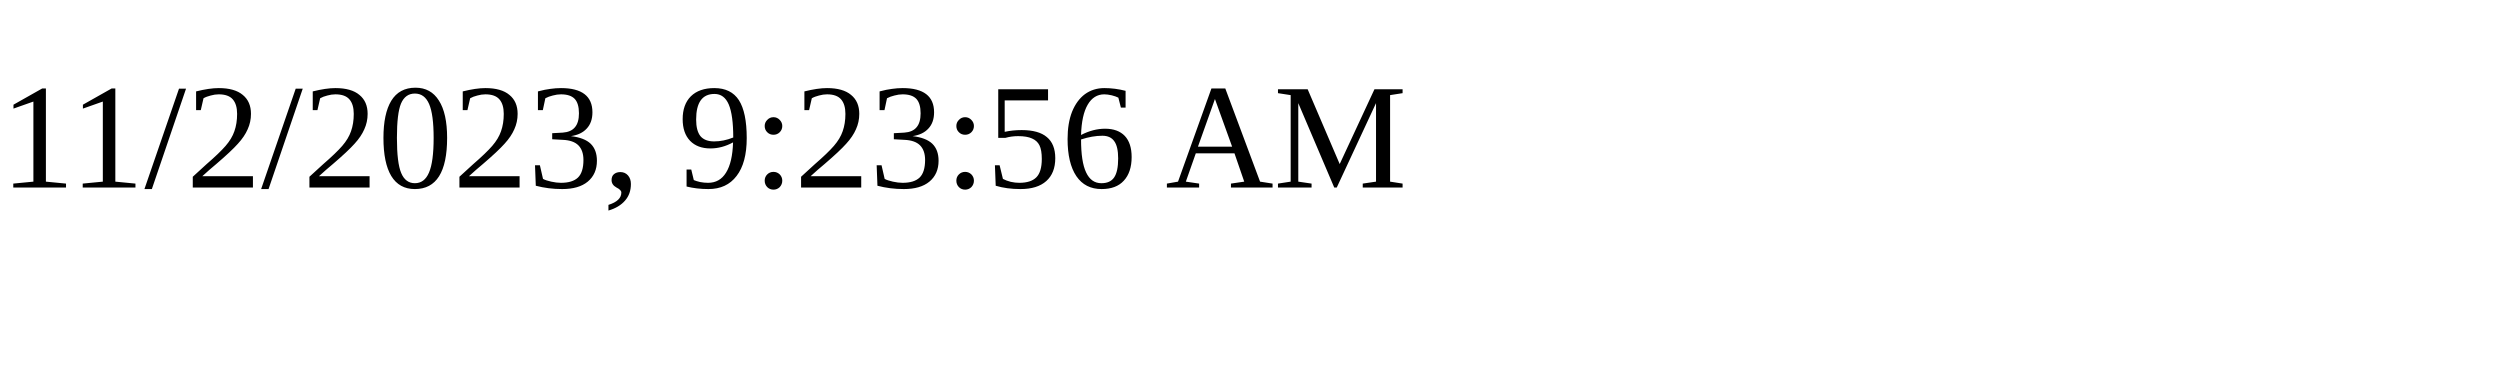
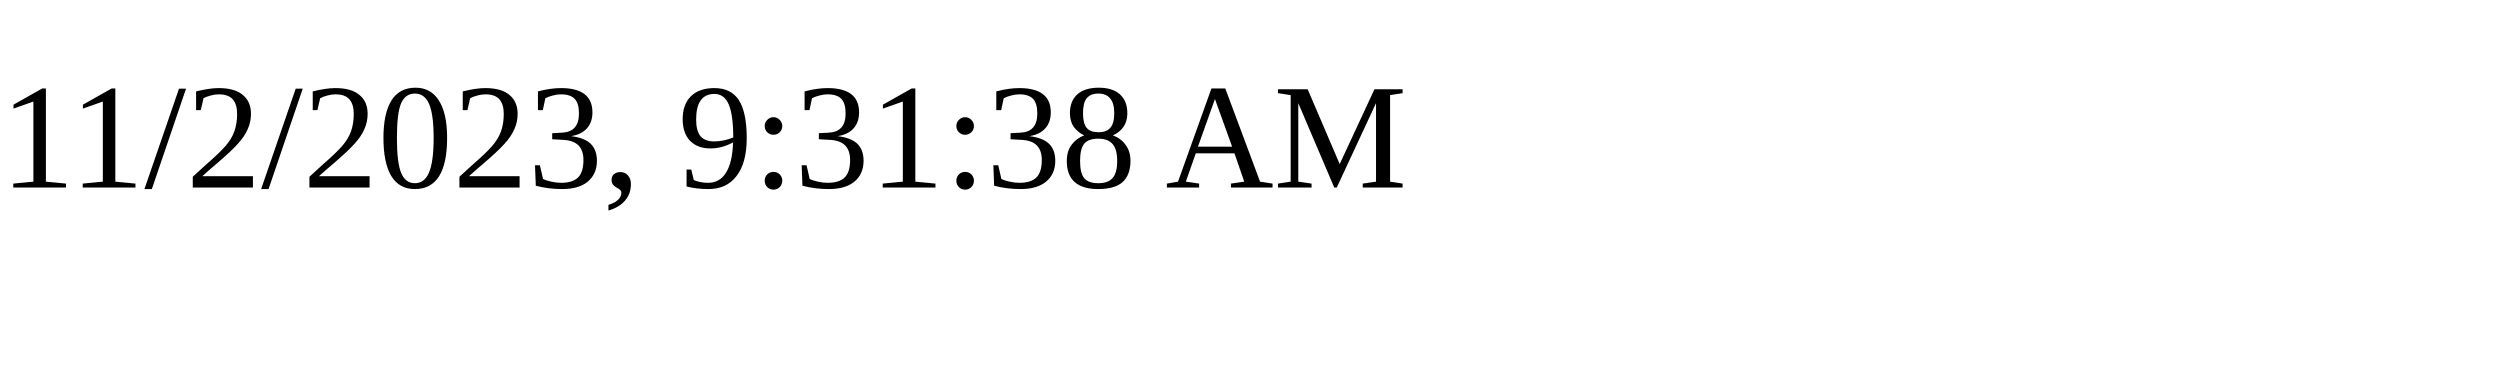
<svg xmlns="http://www.w3.org/2000/svg" height="30" width="200">
-   <text x="0" y="15">11/2/2023, 9:23:56 AM</text>
+   <text x="0" y="15">11/2/2023, 9:31:38 AM</text>
</svg>
